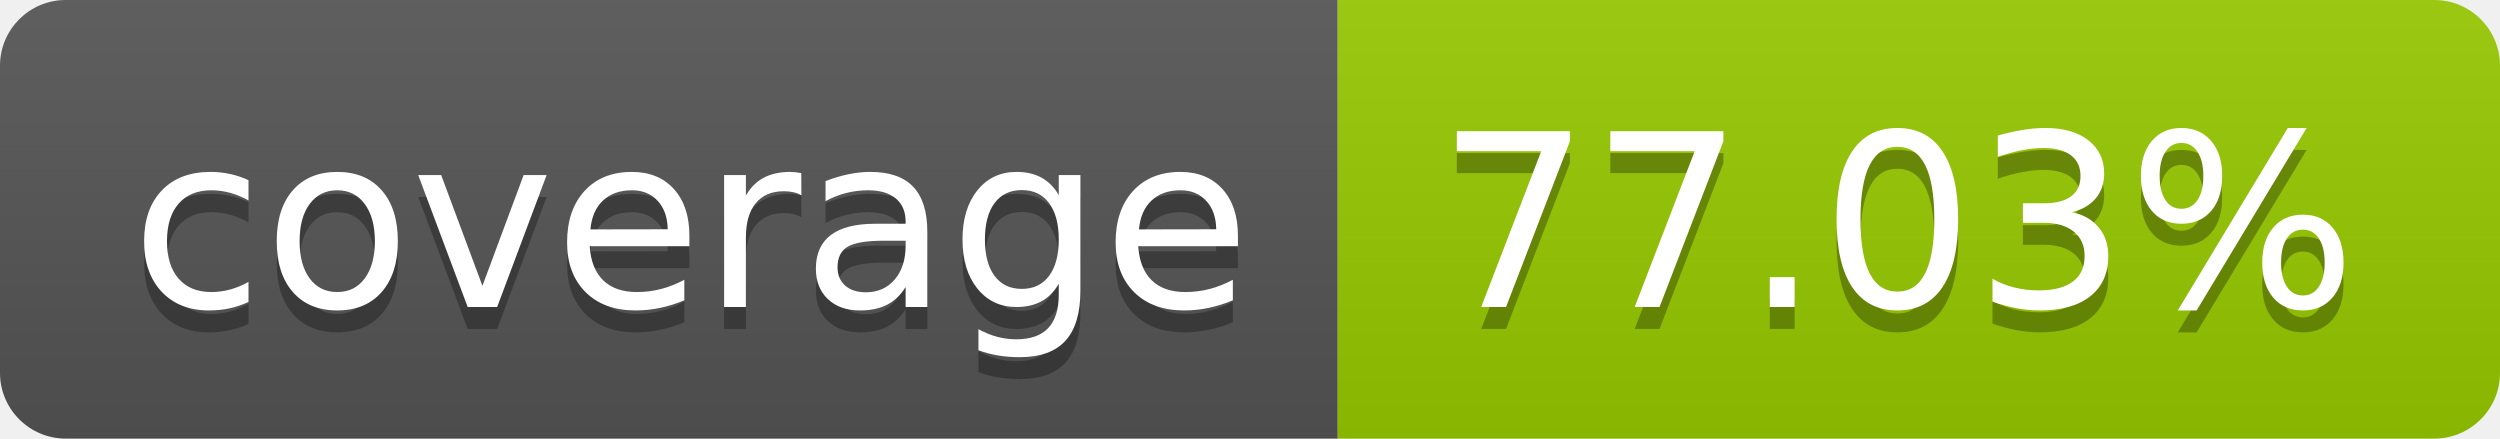
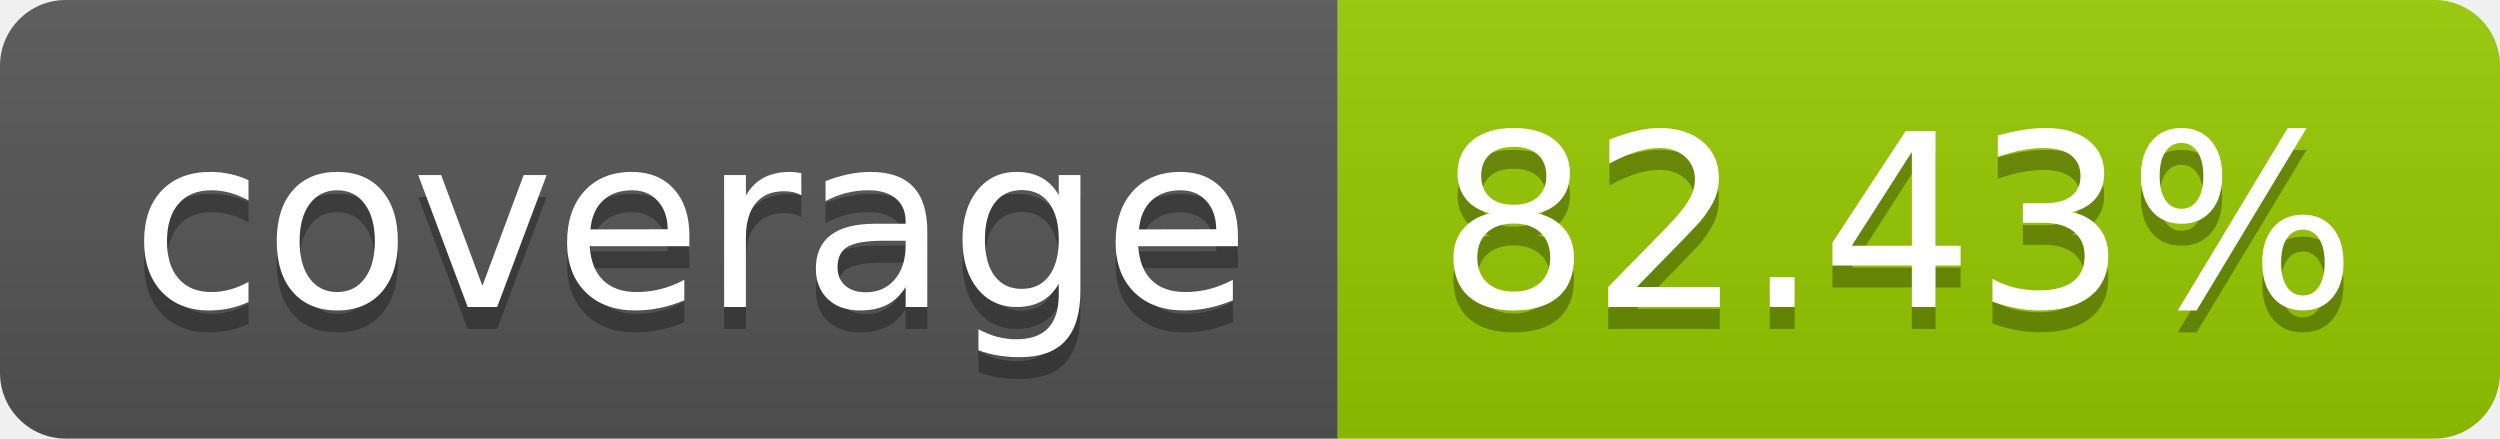
- <svg xmlns="http://www.w3.org/2000/svg" width="114" height="20" role="img" aria-label="coverage: 77.03%">
+ <svg xmlns="http://www.w3.org/2000/svg" width="114" height="20" role="img" aria-label="coverage: 82.43%">
  <linearGradient id="s" x2="0" y2="100%">
    <stop offset="0" stop-color="#bbb" stop-opacity=".1" />
    <stop offset="1" stop-opacity=".1" />
  </linearGradient>
  <clipPath id="r">
    <rect width="114" height="20" rx="3" fill="#fff" />
  </clipPath>
  <g clip-path="url(#r)">
    <rect width="61" height="20" fill="#555" />
    <rect x="61" width="53" height="20" fill="#97ca00" />
    <rect width="114" height="20" fill="url(#s)" />
  </g>
  <g fill="#fff" text-anchor="middle" font-family="Verdana,Geneva,DejaVu Sans,sans-serif" text-rendering="geometricPrecision" font-size="110">
    <text aria-hidden="true" x="315" y="150" fill="#010101" fill-opacity=".3" transform="scale(.1)" textLength="510">coverage</text>
    <text x="315" y="140" transform="scale(.1)" fill="#fff" textLength="510">coverage</text>
-     <text aria-hidden="true" x="865" y="150" fill="#010101" fill-opacity=".3" transform="scale(.1)" textLength="430">77.03%</text>
-     <text x="865" y="140" transform="scale(.1)" fill="#fff" textLength="430">77.03%</text>
+     <text aria-hidden="true" x="865" y="150" fill="#010101" fill-opacity=".3" transform="scale(.1)" textLength="430">82.43%</text>
+     <text x="865" y="140" transform="scale(.1)" fill="#fff" textLength="430">82.43%</text>
  </g>
</svg>
